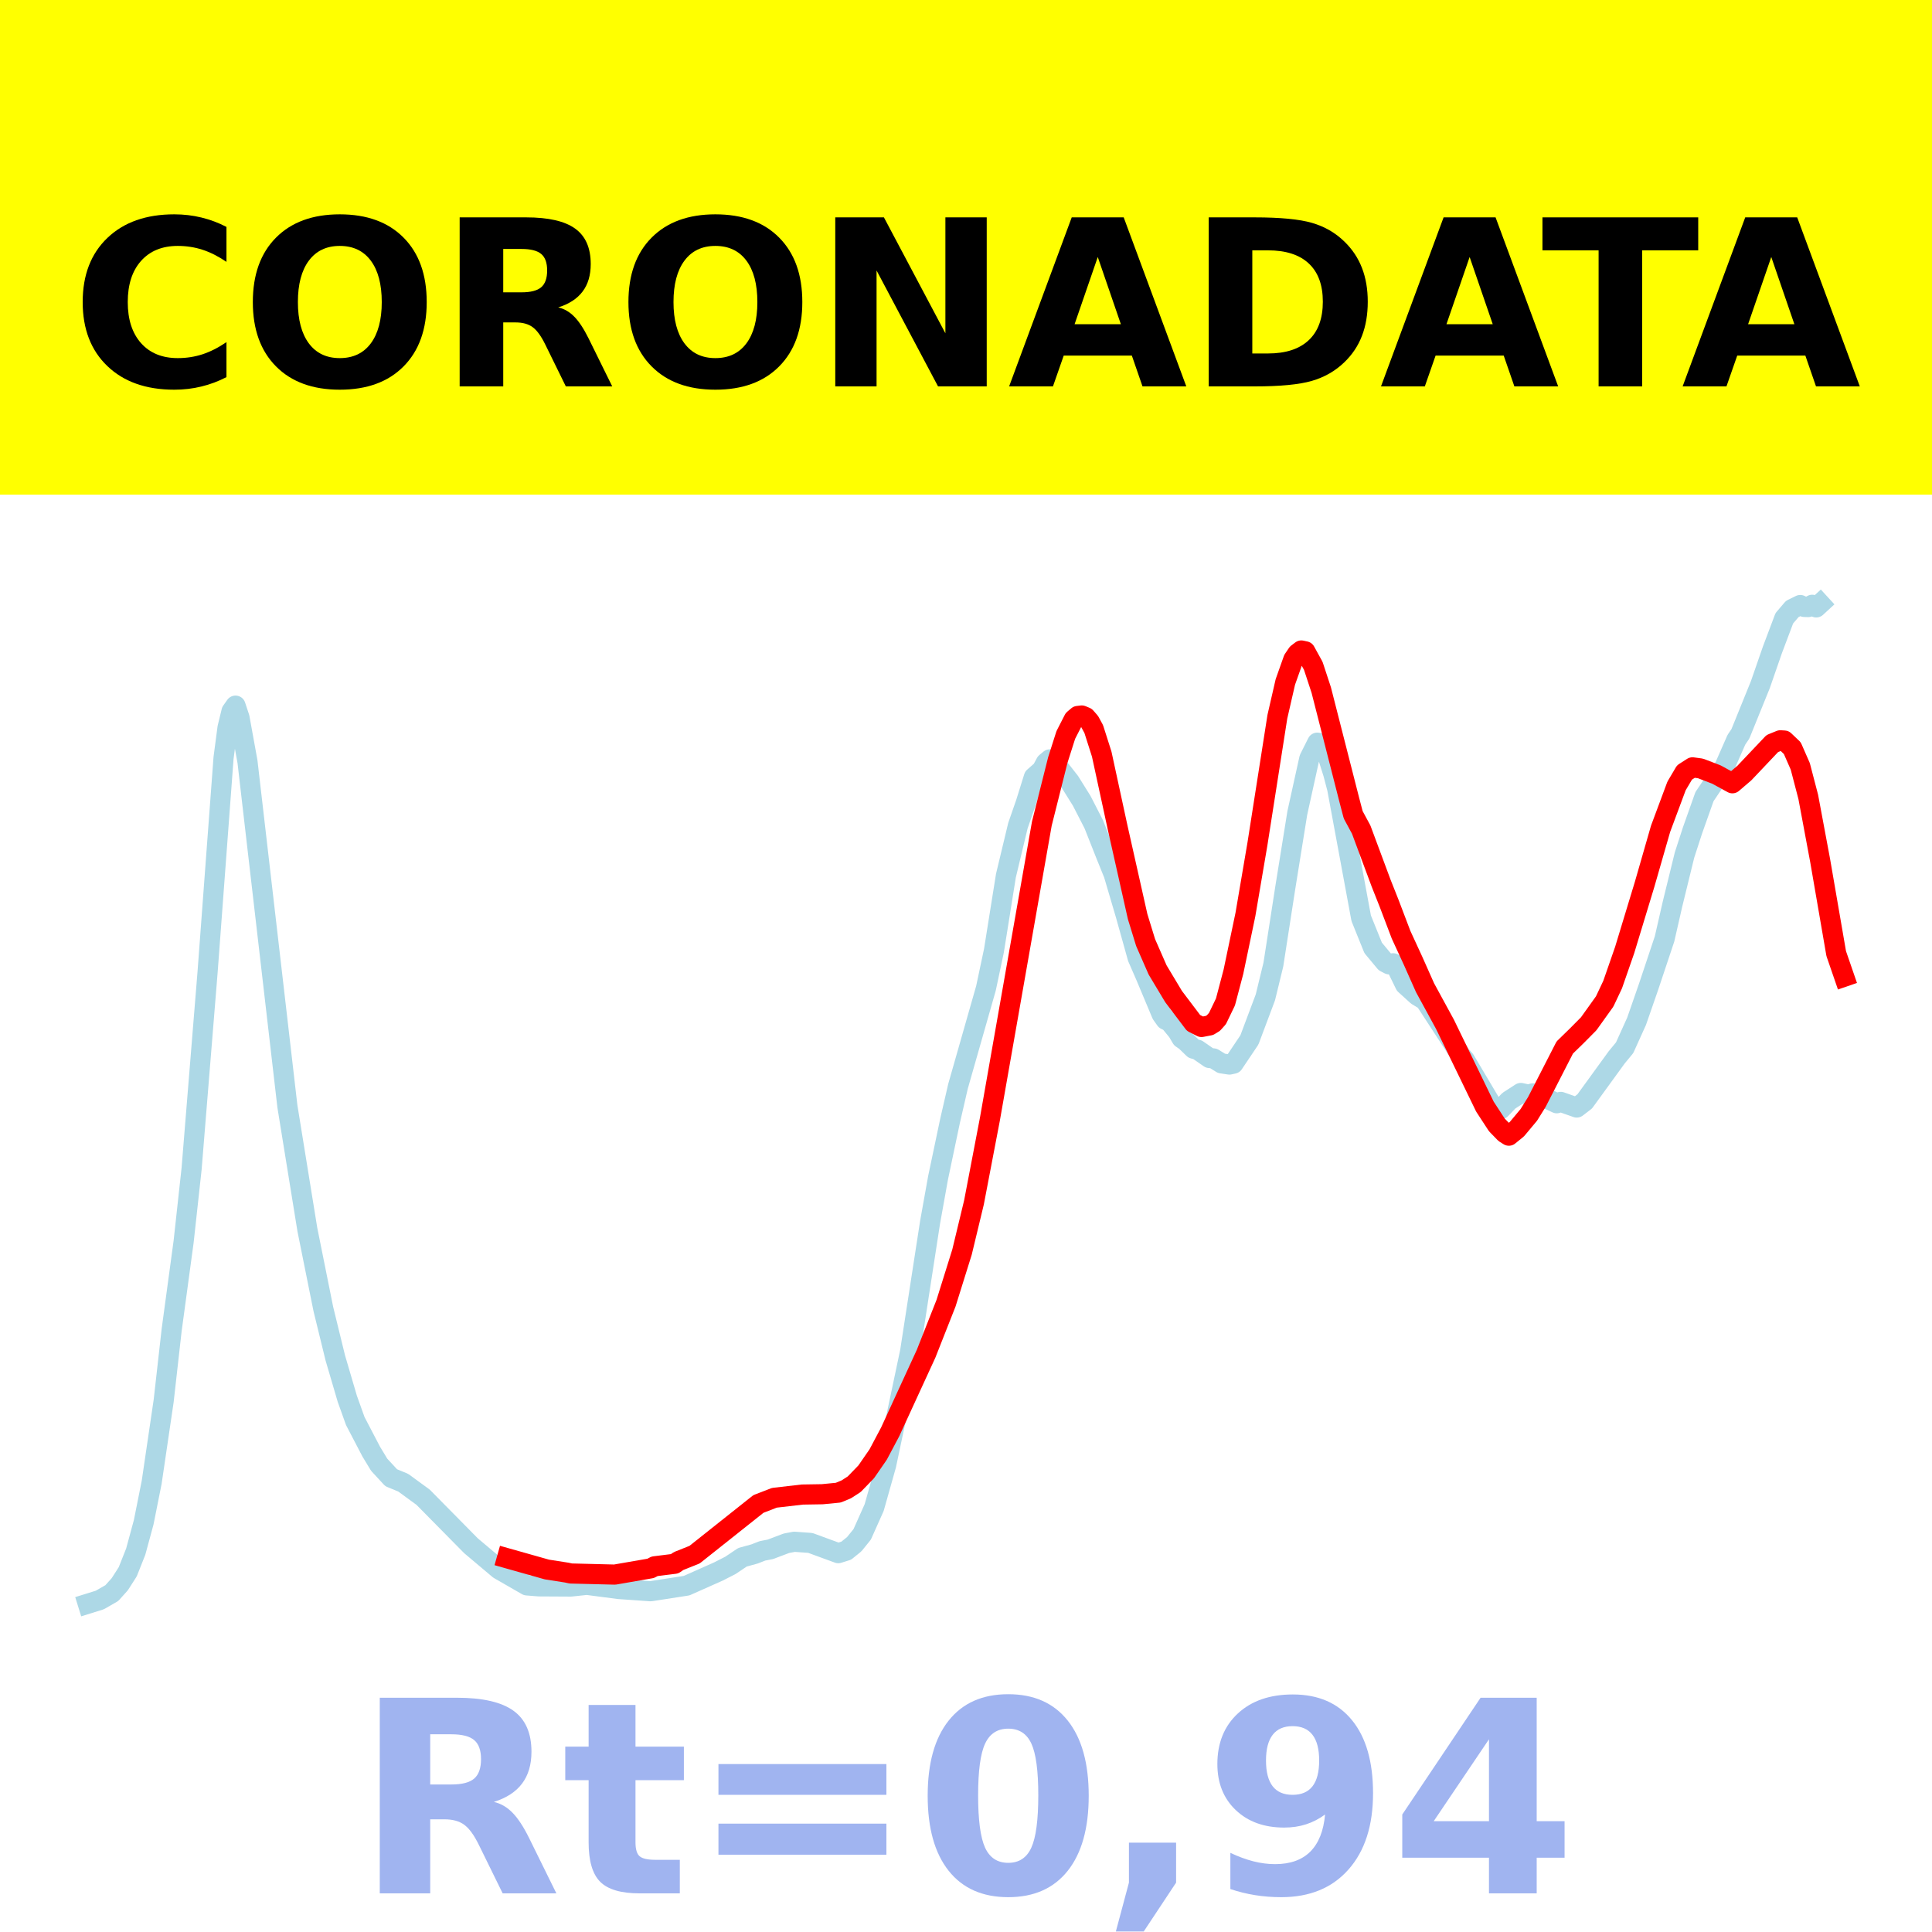
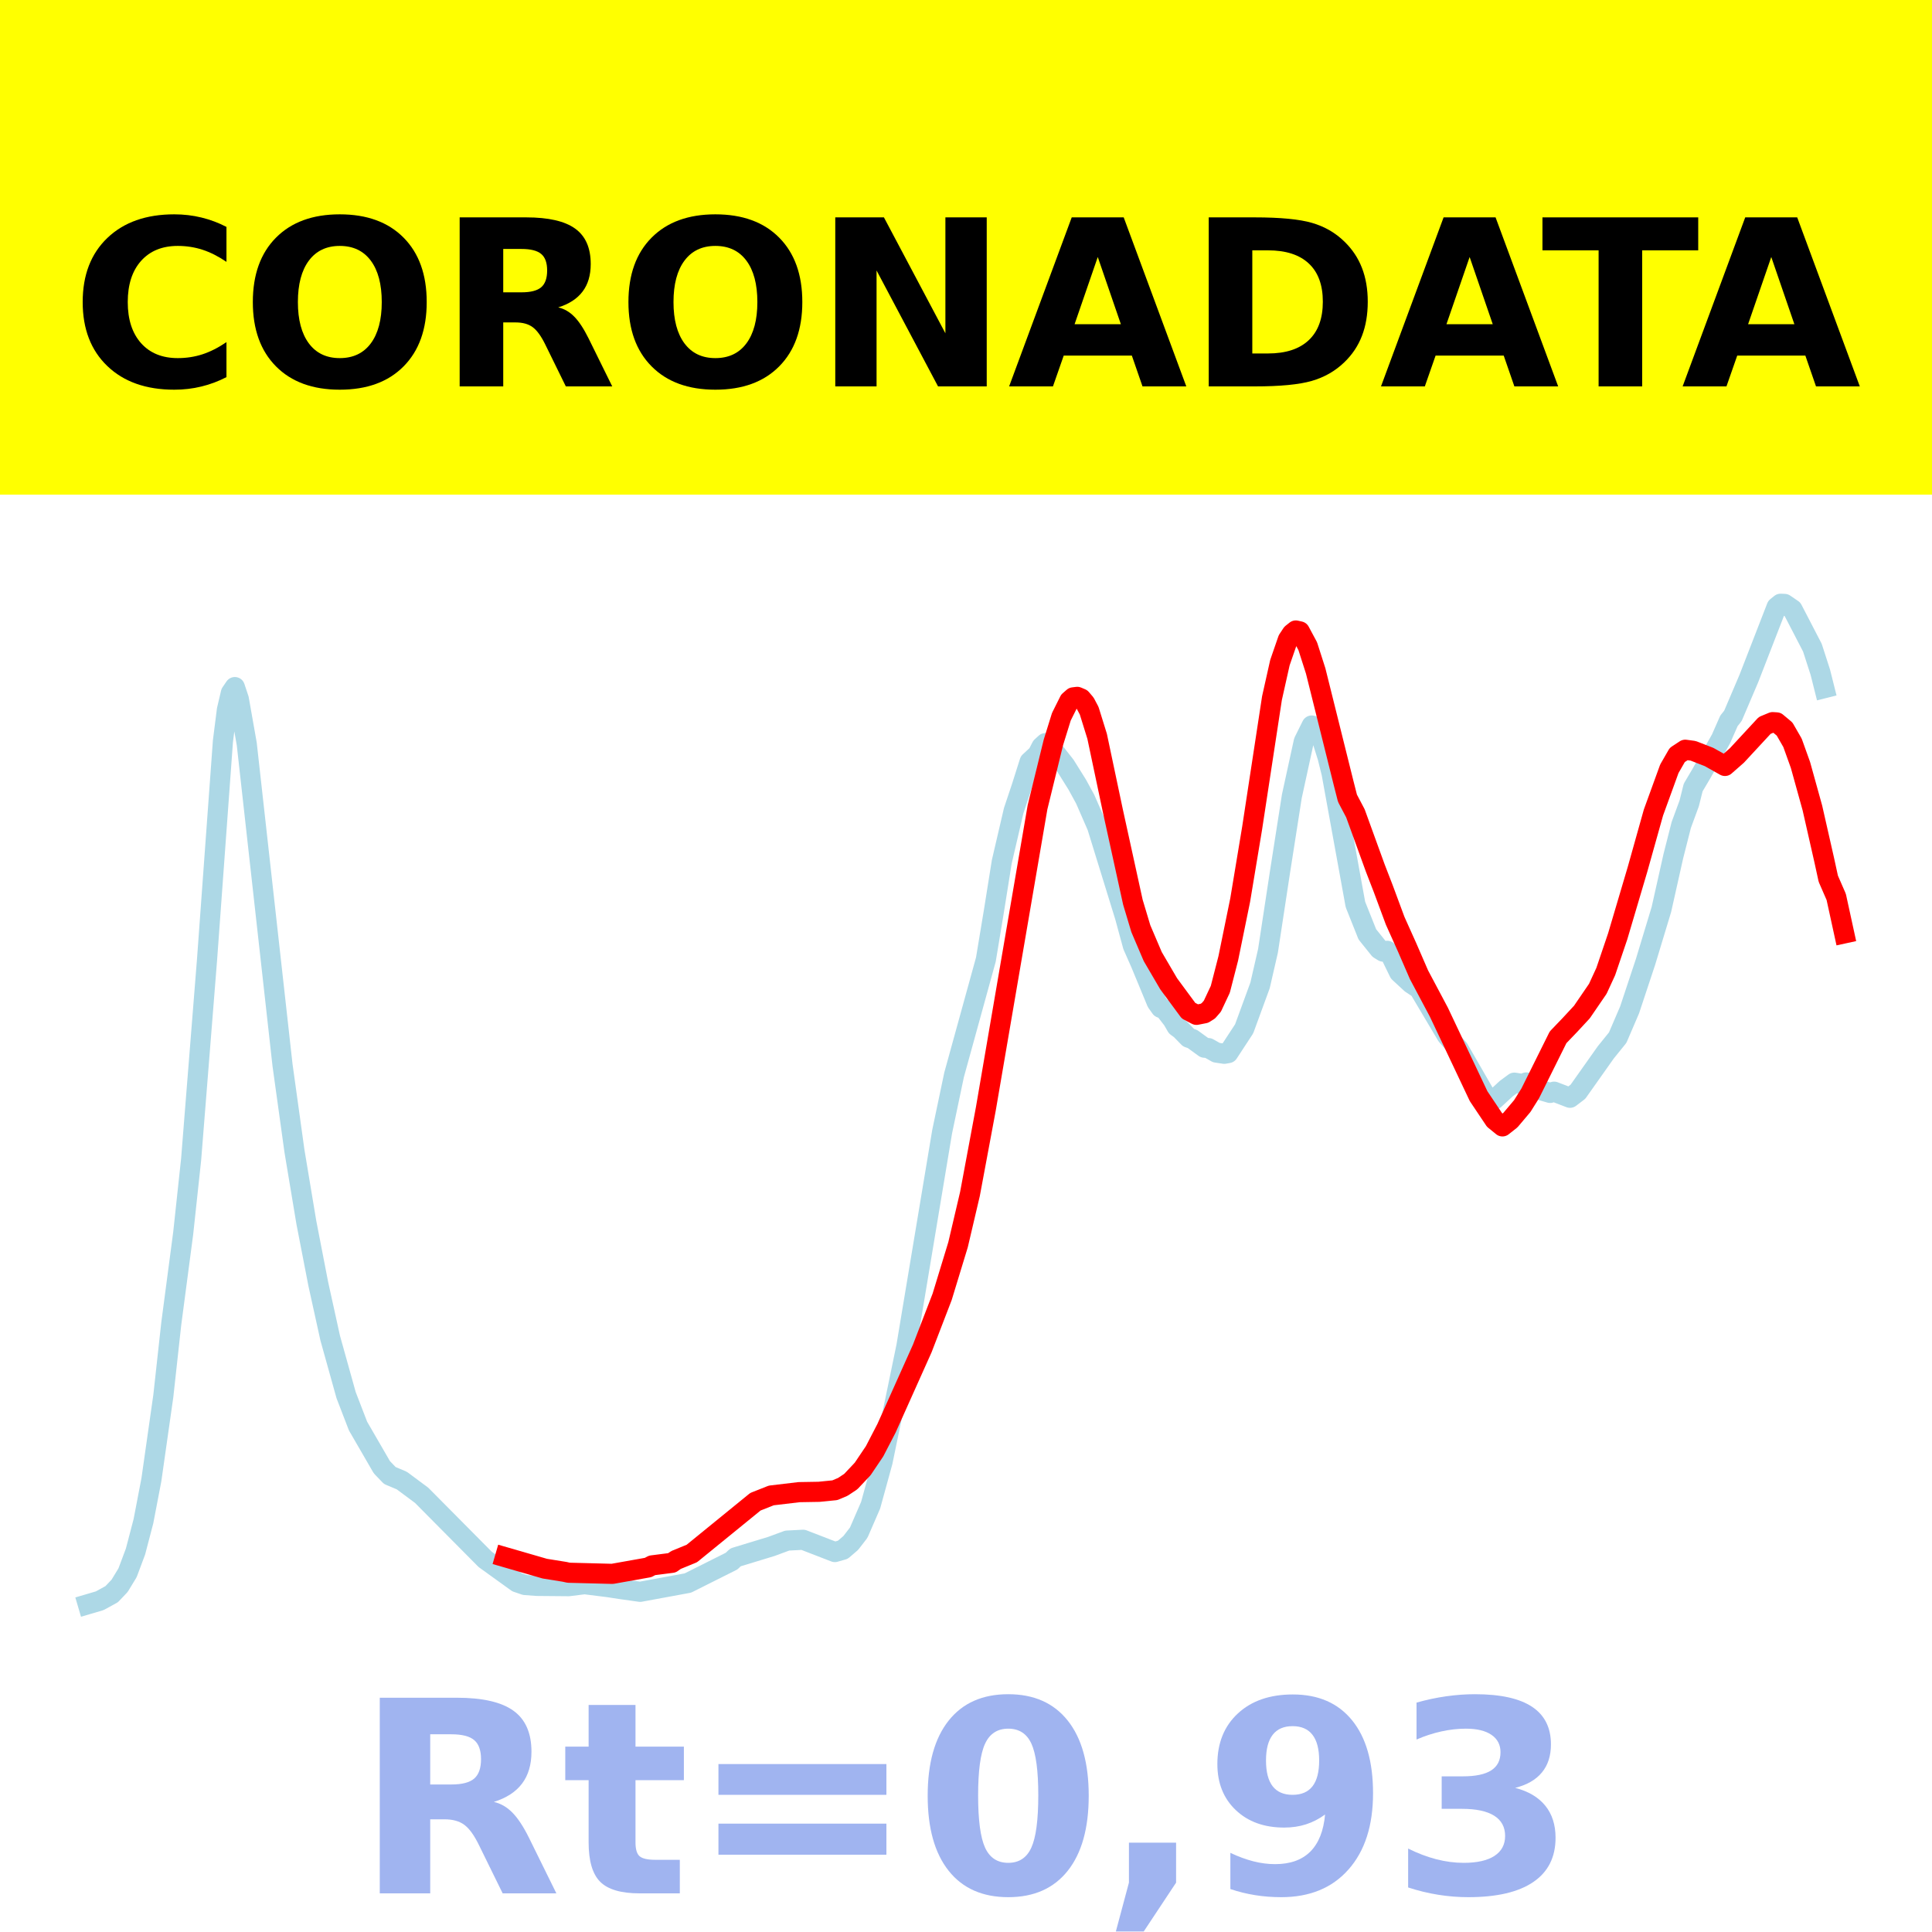
<svg xmlns="http://www.w3.org/2000/svg" xmlns:xlink="http://www.w3.org/1999/xlink" height="144pt" version="1.1" viewBox="0 0 144 144" width="144pt">
  <defs>
    <style type="text/css">*{stroke-linecap:butt;stroke-linejoin:round;}</style>
  </defs>
  <g id="figure_1">
    <g id="patch_1">
      <path d="M 0 144  L 144 144  L 144 0  L 0 0  z " style="fill:#ffffff;" />
    </g>
    <g id="axes_1">
      <g id="patch_2">
        <path d="M 0 144  L 144 144  L 144 0  L 0 0  z " style="fill:#ffffff;" />
      </g>
      <g id="line2d_1">
-         <path clip-path="url(#p8d9dcea400)" d="M 6.545 119.533  L 7.438 119.255  L 8.331 118.742  L 8.926 118.081  L 9.521 117.15  L 10.116 115.651  L 10.711 113.459  L 11.306 110.475  L 12.198 104.419  L 12.793 99.138  L 13.686 92.547  L 14.281 87.109  L 15.471 72.465  L 16.661 56.497  L 16.959 54.237  L 17.256 53.015  L 17.554 52.594  L 17.851 53.491  L 18.446 56.769  L 21.421 82.461  L 22.909 91.647  L 24.099 97.565  L 24.992 101.216  L 25.884 104.252  L 26.479 105.914  L 27.669 108.195  L 28.264 109.176  L 29.157 110.142  L 30.05 110.509  L 31.537 111.595  L 35.107 115.213  L 37.19 116.968  L 39.273 118.166  L 40.165 118.238  L 42.545 118.251  L 43.736 118.124  L 46.116 118.436  L 48.496 118.602  L 51.174 118.186  L 53.554 117.127  L 54.446 116.671  L 55.339 116.07  L 56.231 115.825  L 56.826 115.593  L 57.421 115.477  L 58.612 115.026  L 59.207 114.914  L 60.397 115  L 62.479 115.763  L 63.074 115.578  L 63.669 115.097  L 64.264 114.36  L 65.157 112.36  L 66.05 109.19  L 67.835 100.733  L 69.322 91.106  L 69.917 87.79  L 70.81 83.546  L 71.405 80.964  L 73.488 73.661  L 74.083 70.853  L 74.975 65.269  L 75.868 61.546  L 76.463 59.831  L 77.058 57.925  L 77.653 57.402  L 77.95 56.849  L 78.248 56.6  L 78.545 56.745  L 79.736 58.264  L 80.628 59.694  L 81.521 61.433  L 82.413 63.687  L 83.008 65.159  L 83.901 68.188  L 84.793 71.382  L 85.388 72.748  L 86.281 74.876  L 86.579 75.59  L 86.876 76.008  L 87.174 76.153  L 87.769 76.88  L 88.066 77.384  L 88.364 77.59  L 88.959 78.165  L 89.256 78.241  L 90.149 78.859  L 90.446 78.887  L 91.041 79.256  L 91.636 79.346  L 91.934 79.28  L 93.124 77.508  L 94.314 74.338  L 94.909 71.893  L 95.802 66.137  L 96.694 60.593  L 97.587 56.541  L 98.182 55.354  L 98.479 55.399  L 98.777 55.769  L 99.372 57.654  L 99.669 58.785  L 101.455 68.44  L 102.347 70.65  L 103.24 71.722  L 103.537 71.876  L 103.835 71.796  L 104.132 72.169  L 104.727 73.389  L 105.62 74.2  L 106.215 74.561  L 108.893 78.672  L 109.19 79.008  L 111.273 82.516  L 111.57 82.68  L 111.868 82.665  L 112.463 82.04  L 113.355 81.464  L 113.95 81.593  L 114.248 81.493  L 114.545 81.533  L 116.033 82.231  L 116.331 82.129  L 117.521 82.549  L 118.116 82.092  L 120.496 78.814  L 121.091 78.091  L 121.983 76.117  L 122.876 73.546  L 124.066 69.979  L 124.661 67.375  L 125.554 63.728  L 126.149 61.896  L 127.041 59.377  L 128.529 57.167  L 129.421 55.137  L 129.719 54.696  L 131.207 51.028  L 132.099 48.453  L 132.992 46.083  L 133.587 45.387  L 134.182 45.095  L 134.479 45.237  L 134.777 45.247  L 135.074 45.076  L 135.372 45.273  L 135.669 45  L 135.669 45  " style="fill:none;stroke:#add8e6;stroke-linecap:square;stroke-width:1.5;" />
+         <path clip-path="url(#pf02a2a5f1c)" d="M 6.545 119.572  L 7.434 119.31  L 8.323 118.822  L 8.915 118.198  L 9.507 117.225  L 10.1 115.642  L 10.692 113.378  L 11.284 110.29  L 12.173 104.05  L 12.765 98.661  L 13.654 91.924  L 14.246 86.412  L 15.431 71.534  L 16.615 55.252  L 16.912 52.907  L 17.208 51.645  L 17.504 51.211  L 17.8 52.099  L 18.392 55.452  L 21.058 79.388  L 21.947 85.791  L 22.835 91.123  L 23.724 95.706  L 24.612 99.737  L 25.797 103.985  L 26.685 106.29  L 28.462 109.359  L 29.055 109.976  L 29.943 110.349  L 31.424 111.449  L 36.163 116.227  L 38.532 117.934  L 39.125 118.136  L 40.013 118.203  L 42.383 118.224  L 43.567 118.076  L 45.344 118.299  L 46.233 118.436  L 47.714 118.644  L 51.268 117.99  L 54.526 116.357  L 54.822 116.076  L 57.487 115.264  L 58.672 114.827  L 59.857 114.765  L 62.226 115.681  L 62.819 115.511  L 63.411 115.003  L 64.003 114.236  L 64.892 112.188  L 65.78 108.956  L 67.557 100.348  L 70.223 84.344  L 71.111 80.116  L 73.481 71.52  L 74.073 67.95  L 74.666 64.234  L 75.554 60.421  L 76.146 58.651  L 76.739 56.779  L 77.331 56.23  L 77.627 55.657  L 77.923 55.387  L 78.22 55.553  L 79.404 57.061  L 80.293 58.484  L 80.885 59.568  L 81.774 61.607  L 83.847 68.32  L 84.439 70.494  L 85.032 71.84  L 86.216 74.701  L 86.513 75.118  L 86.809 75.238  L 87.401 76.005  L 87.697 76.517  L 87.993 76.734  L 88.586 77.341  L 88.882 77.444  L 89.77 78.089  L 90.067 78.118  L 90.659 78.454  L 91.251 78.543  L 91.548 78.49  L 92.732 76.681  L 93.917 73.445  L 94.509 70.867  L 95.398 65.028  L 96.286 59.35  L 97.175 55.27  L 97.767 54.076  L 98.063 54.153  L 98.36 54.557  L 98.952 56.439  L 99.248 57.629  L 101.025 67.413  L 101.914 69.641  L 102.802 70.747  L 103.098 70.93  L 103.394 70.867  L 103.691 71.268  L 104.283 72.483  L 105.172 73.306  L 105.764 73.697  L 107.837 77.189  L 108.726 78.188  L 110.799 81.788  L 111.095 81.985  L 111.391 81.948  L 112.28 81.129  L 112.872 80.695  L 113.464 80.792  L 113.761 80.679  L 114.353 80.856  L 114.945 81.287  L 115.538 81.459  L 115.834 81.367  L 117.019 81.822  L 117.611 81.371  L 119.684 78.439  L 120.573 77.339  L 121.461 75.27  L 122.646 71.698  L 123.831 67.784  L 124.719 63.819  L 125.311 61.489  L 125.904 59.877  L 126.2 58.694  L 126.792 57.694  L 128.273 55.075  L 128.865 53.729  L 129.162 53.356  L 130.346 50.579  L 132.42 45.238  L 132.716 45  L 133.012 45.013  L 133.604 45.418  L 135.085 48.274  L 135.677 50.108  L 135.974 51.291  L 135.974 51.291  " style="fill:none;stroke:#add8e6;stroke-linecap:square;stroke-width:1.5;" />
      </g>
      <g id="line2d_2">
-         <path clip-path="url(#p8d9dcea400)" d="M 37.785 116.141  L 40.76 116.981  L 42.248 117.214  L 42.545 117.279  L 45.818 117.361  L 48.496 116.897  L 48.793 116.742  L 50.281 116.556  L 50.579 116.351  L 51.769 115.876  L 56.529 112.096  L 57.719 111.636  L 59.802 111.395  L 61.289 111.371  L 62.479 111.255  L 63.074 111.009  L 63.669 110.625  L 64.562 109.702  L 65.455 108.408  L 66.347 106.725  L 69.025 100.901  L 70.512 97.132  L 71.702 93.326  L 72.595 89.619  L 73.785 83.396  L 77.653 61.386  L 78.843 56.648  L 79.438 54.78  L 80.033 53.617  L 80.331 53.364  L 80.628 53.328  L 80.926 53.453  L 81.223 53.792  L 81.521 54.341  L 82.116 56.209  L 83.306 61.702  L 84.793 68.319  L 85.388 70.254  L 86.281 72.292  L 87.471 74.276  L 88.959 76.244  L 89.554 76.546  L 90.149 76.431  L 90.446 76.248  L 90.744 75.914  L 91.339 74.68  L 91.934 72.423  L 92.826 68.163  L 93.719 62.92  L 95.207 53.422  L 95.802 50.829  L 96.397 49.151  L 96.694 48.712  L 96.992 48.483  L 97.289 48.547  L 97.884 49.627  L 98.479 51.436  L 100.562 59.594  L 100.86 60.732  L 101.455 61.832  L 102.942 65.829  L 103.537 67.328  L 104.43 69.676  L 105.322 71.612  L 106.215 73.619  L 107.702 76.349  L 110.678 82.483  L 111.57 83.849  L 112.165 84.461  L 112.463 84.647  L 113.058 84.164  L 113.95 83.096  L 114.545 82.141  L 116.628 78.076  L 117.521 77.206  L 118.413 76.306  L 119.603 74.643  L 120.198 73.383  L 121.091 70.814  L 122.579 65.915  L 123.769 61.776  L 124.959 58.582  L 125.554 57.574  L 126.149 57.193  L 126.744 57.274  L 127.934 57.73  L 129.124 58.381  L 130.017 57.617  L 132.099 55.419  L 132.694 55.177  L 132.992 55.196  L 133.587 55.762  L 134.182 57.119  L 134.777 59.397  L 135.669 64.171  L 136.86 71.073  L 137.455 72.799  L 137.455 72.799  " style="fill:none;stroke:#ff0000;stroke-linecap:square;stroke-width:1.5;" />
+         <path clip-path="url(#pf02a2a5f1c)" d="M 37.644 116.061  L 40.606 116.918  L 42.086 117.156  L 42.383 117.222  L 45.64 117.306  L 48.306 116.832  L 48.602 116.674  L 50.083 116.484  L 50.379 116.275  L 51.564 115.79  L 56.303 111.931  L 57.487 111.462  L 59.561 111.216  L 61.042 111.191  L 62.226 111.073  L 62.819 110.822  L 63.411 110.43  L 64.299 109.487  L 65.188 108.167  L 66.077 106.449  L 68.742 100.503  L 70.223 96.656  L 71.408 92.771  L 72.296 88.987  L 73.481 82.634  L 77.331 60.166  L 78.516 55.329  L 79.108 53.422  L 79.701 52.234  L 79.997 51.977  L 80.293 51.94  L 80.589 52.067  L 80.885 52.414  L 81.181 52.974  L 81.774 54.881  L 82.958 60.488  L 84.439 67.243  L 85.032 69.218  L 85.92 71.299  L 87.105 73.324  L 88.586 75.332  L 89.178 75.641  L 89.77 75.524  L 90.067 75.337  L 90.363 74.996  L 90.955 73.737  L 91.548 71.432  L 92.436 67.084  L 93.325 61.732  L 94.805 52.035  L 95.398 49.389  L 95.99 47.676  L 96.286 47.228  L 96.582 46.993  L 96.879 47.059  L 97.471 48.162  L 98.063 50.009  L 100.137 58.336  L 100.433 59.498  L 101.025 60.621  L 102.506 64.701  L 103.098 66.231  L 103.987 68.628  L 104.875 70.605  L 105.764 72.653  L 107.245 75.44  L 110.206 81.702  L 111.391 83.471  L 111.984 83.955  L 112.576 83.488  L 113.464 82.436  L 114.057 81.488  L 116.13 77.315  L 117.019 76.388  L 117.907 75.43  L 119.092 73.698  L 119.684 72.412  L 120.573 69.79  L 122.053 64.789  L 123.238 60.563  L 124.423 57.3  L 125.015 56.27  L 125.608 55.881  L 126.2 55.961  L 127.385 56.423  L 128.569 57.089  L 129.458 56.309  L 131.531 54.07  L 132.123 53.824  L 132.42 53.843  L 133.012 54.338  L 133.604 55.367  L 134.197 57.019  L 135.085 60.219  L 135.974 64.136  L 136.27 65.495  L 136.862 66.853  L 137.455 69.571  L 137.455 69.571  " style="fill:none;stroke:#ff0000;stroke-linecap:square;stroke-width:1.5;" />
      </g>
      <g id="patch_3">
-         <path d="M 0 144  L 0 -0  " style="fill:none;stroke:#ffffff;stroke-linecap:square;stroke-linejoin:miter;stroke-width:0.8;" />
+         <path d="M 0 144  L 0 0  " style="fill:none;stroke:#ffffff;stroke-linecap:square;stroke-linejoin:miter;stroke-width:0.8;" />
      </g>
      <g id="patch_4">
-         <path d="M 144 144  L 144 -0  " style="fill:none;stroke:#ffffff;stroke-linecap:square;stroke-linejoin:miter;stroke-width:0.8;" />
+         <path d="M 144 144  L 144 0  " style="fill:none;stroke:#ffffff;stroke-linecap:square;stroke-linejoin:miter;stroke-width:0.8;" />
      </g>
      <g id="patch_5">
        <path d="M 0 144  L 144 144  " style="fill:none;stroke:#ffffff;stroke-linecap:square;stroke-linejoin:miter;stroke-width:0.8;" />
      </g>
      <g id="patch_6">
        <path d="M 0 0  L 144 0  " style="fill:none;stroke:#ffffff;stroke-linecap:square;stroke-linejoin:miter;stroke-width:0.8;" />
      </g>
    </g>
    <g id="text_1">
      <g id="patch_7">
        <path d="M -64.848 36.368  L 208.848 36.368  L 208.848 -7.654  L -64.848 -7.654  z " style="fill:#ffff00;stroke:#ffff00;stroke-linejoin:miter;" />
      </g>
      <g transform="translate(72 9.45018)scale(0.1728 -0.1728)" />
      <g transform="translate(-60.87375 28.8)scale(0.1728 -0.1728)">
        <defs>
          <path id="DejaVuSans-Bold-32" />
          <path d="M 67 4  Q 61.812 1.312 56.203 -0.047  Q 50.594 -1.422 44.484 -1.422  Q 26.266 -1.422 15.625 8.766  Q 4.984 18.953 4.984 36.375  Q 4.984 53.859 15.625 64.031  Q 26.266 74.219 44.484 74.219  Q 50.594 74.219 56.203 72.844  Q 61.812 71.484 67 68.797  L 67 53.719  Q 61.766 57.281 56.688 58.938  Q 51.609 60.594 46 60.594  Q 35.938 60.594 30.172 54.141  Q 24.422 47.703 24.422 36.375  Q 24.422 25.094 30.172 18.641  Q 35.938 12.203 46 12.203  Q 51.609 12.203 56.688 13.859  Q 61.766 15.531 67 19.094  z " id="DejaVuSans-Bold-67" />
          <path d="M 42.484 60.594  Q 33.891 60.594 29.156 54.25  Q 24.422 47.906 24.422 36.375  Q 24.422 24.906 29.156 18.547  Q 33.891 12.203 42.484 12.203  Q 51.125 12.203 55.859 18.547  Q 60.594 24.906 60.594 36.375  Q 60.594 47.906 55.859 54.25  Q 51.125 60.594 42.484 60.594  z M 42.484 74.219  Q 60.062 74.219 70.016 64.156  Q 79.984 54.109 79.984 36.375  Q 79.984 18.703 70.016 8.641  Q 60.062 -1.422 42.484 -1.422  Q 24.953 -1.422 14.969 8.641  Q 4.984 18.703 4.984 36.375  Q 4.984 54.109 14.969 64.156  Q 24.953 74.219 42.484 74.219  z " id="DejaVuSans-Bold-79" />
          <path d="M 35.891 40.578  Q 41.797 40.578 44.359 42.766  Q 46.922 44.969 46.922 50  Q 46.922 54.984 44.359 57.125  Q 41.797 59.281 35.891 59.281  L 27.984 59.281  L 27.984 40.578  z M 27.984 27.594  L 27.984 0  L 9.188 0  L 9.188 72.906  L 37.891 72.906  Q 52.297 72.906 59 68.062  Q 65.719 63.234 65.719 52.781  Q 65.719 45.562 62.219 40.922  Q 58.734 36.281 51.703 34.078  Q 55.562 33.203 58.609 30.094  Q 61.672 27 64.797 20.703  L 75 0  L 54.984 0  L 46.094 18.109  Q 43.406 23.578 40.641 25.578  Q 37.891 27.594 33.297 27.594  z " id="DejaVuSans-Bold-82" />
          <path d="M 9.188 72.906  L 30.172 72.906  L 56.688 22.906  L 56.688 72.906  L 74.516 72.906  L 74.516 0  L 53.516 0  L 27 50  L 27 0  L 9.188 0  z " id="DejaVuSans-Bold-78" />
          <path d="M 53.422 13.281  L 24.031 13.281  L 19.391 0  L 0.484 0  L 27.484 72.906  L 49.906 72.906  L 76.906 0  L 58.016 0  z M 28.719 26.812  L 48.688 26.812  L 38.719 55.812  z " id="DejaVuSans-Bold-65" />
          <path d="M 27.984 58.688  L 27.984 14.203  L 34.719 14.203  Q 46.234 14.203 52.312 19.922  Q 58.406 25.641 58.406 36.531  Q 58.406 47.359 52.344 53.016  Q 46.297 58.688 34.719 58.688  z M 9.188 72.906  L 29 72.906  Q 45.609 72.906 53.734 70.531  Q 61.859 68.172 67.672 62.5  Q 72.797 57.562 75.281 51.109  Q 77.781 44.672 77.781 36.531  Q 77.781 28.266 75.281 21.797  Q 72.797 15.328 67.672 10.406  Q 61.812 4.734 53.609 2.359  Q 45.406 0 29 0  L 9.188 0  z " id="DejaVuSans-Bold-68" />
          <path d="M 0.484 72.906  L 67.672 72.906  L 67.672 58.688  L 43.5 58.688  L 43.5 0  L 24.703 0  L 24.703 58.688  L 0.484 58.688  z " id="DejaVuSans-Bold-84" />
        </defs>
        <use xlink:href="#DejaVuSans-Bold-32" />
        <use x="34.814" xlink:href="#DejaVuSans-Bold-32" />
        <use x="69.629" xlink:href="#DejaVuSans-Bold-32" />
        <use x="104.443" xlink:href="#DejaVuSans-Bold-32" />
        <use x="139.258" xlink:href="#DejaVuSans-Bold-32" />
        <use x="174.072" xlink:href="#DejaVuSans-Bold-32" />
        <use x="208.887" xlink:href="#DejaVuSans-Bold-32" />
        <use x="243.701" xlink:href="#DejaVuSans-Bold-32" />
        <use x="278.516" xlink:href="#DejaVuSans-Bold-32" />
        <use x="313.33" xlink:href="#DejaVuSans-Bold-32" />
        <use x="348.145" xlink:href="#DejaVuSans-Bold-32" />
        <use x="382.959" xlink:href="#DejaVuSans-Bold-67" />
        <use x="456.348" xlink:href="#DejaVuSans-Bold-79" />
        <use x="541.357" xlink:href="#DejaVuSans-Bold-82" />
        <use x="618.359" xlink:href="#DejaVuSans-Bold-79" />
        <use x="703.369" xlink:href="#DejaVuSans-Bold-78" />
        <use x="787.061" xlink:href="#DejaVuSans-Bold-65" />
        <use x="864.453" xlink:href="#DejaVuSans-Bold-68" />
        <use x="947.461" xlink:href="#DejaVuSans-Bold-65" />
        <use x="1017.104" xlink:href="#DejaVuSans-Bold-84" />
        <use x="1077.566" xlink:href="#DejaVuSans-Bold-65" />
        <use x="1154.959" xlink:href="#DejaVuSans-Bold-32" />
        <use x="1189.773" xlink:href="#DejaVuSans-Bold-32" />
        <use x="1224.588" xlink:href="#DejaVuSans-Bold-32" />
        <use x="1259.402" xlink:href="#DejaVuSans-Bold-32" />
        <use x="1294.217" xlink:href="#DejaVuSans-Bold-32" />
        <use x="1329.031" xlink:href="#DejaVuSans-Bold-32" />
        <use x="1363.846" xlink:href="#DejaVuSans-Bold-32" />
        <use x="1398.66" xlink:href="#DejaVuSans-Bold-32" />
        <use x="1433.475" xlink:href="#DejaVuSans-Bold-32" />
        <use x="1468.289" xlink:href="#DejaVuSans-Bold-32" />
        <use x="1503.104" xlink:href="#DejaVuSans-Bold-32" />
      </g>
    </g>
    <g id="text_2">
      <g style="fill:#4169e1;opacity:0.5;" transform="translate(26.46875 141.12)scale(0.2 -0.2)">
        <defs>
          <path d="M 27.484 70.219  L 27.484 54.688  L 45.516 54.688  L 45.516 42.188  L 27.484 42.188  L 27.484 19  Q 27.484 15.188 29 13.844  Q 30.516 12.5 35.016 12.5  L 44 12.5  L 44 0  L 29 0  Q 18.656 0 14.328 4.312  Q 10.016 8.641 10.016 19  L 10.016 42.188  L 1.312 42.188  L 1.312 54.688  L 10.016 54.688  L 10.016 70.219  z " id="DejaVuSans-Bold-116" />
          <path d="M 10.594 48.188  L 73.188 48.188  L 73.188 36.719  L 10.594 36.719  z M 10.594 25.984  L 73.188 25.984  L 73.188 14.406  L 10.594 14.406  z " id="DejaVuSans-Bold-61" />
          <path d="M 46 36.531  Q 46 50.203 43.438 55.781  Q 40.875 61.375 34.812 61.375  Q 28.766 61.375 26.172 55.781  Q 23.578 50.203 23.578 36.531  Q 23.578 22.703 26.172 17.031  Q 28.766 11.375 34.812 11.375  Q 40.828 11.375 43.406 17.031  Q 46 22.703 46 36.531  z M 64.797 36.375  Q 64.797 18.266 56.984 8.422  Q 49.172 -1.422 34.812 -1.422  Q 20.406 -1.422 12.594 8.422  Q 4.781 18.266 4.781 36.375  Q 4.781 54.547 12.594 64.375  Q 20.406 74.219 34.812 74.219  Q 49.172 74.219 56.984 64.375  Q 64.797 54.547 64.797 36.375  z " id="DejaVuSans-Bold-48" />
          <path d="M 10.203 18.891  L 27.781 18.891  L 27.781 4  L 15.719 -14.203  L 5.328 -14.203  L 10.203 4  z " id="DejaVuSans-Bold-44" />
          <path d="M 10.016 1.609  L 10.016 15.094  Q 14.5 12.984 18.594 11.938  Q 22.703 10.891 26.703 10.891  Q 35.109 10.891 39.797 15.547  Q 44.484 20.219 45.312 29.391  Q 42 26.953 38.234 25.734  Q 34.469 24.516 30.078 24.516  Q 18.891 24.516 12.031 31.031  Q 5.172 37.547 5.172 48.188  Q 5.172 59.969 12.812 67.047  Q 20.453 74.125 33.297 74.125  Q 47.562 74.125 55.375 64.5  Q 63.188 54.891 63.188 37.312  Q 63.188 19.234 54.047 8.906  Q 44.922 -1.422 29 -1.422  Q 23.875 -1.422 19.188 -0.656  Q 14.5 0.094 10.016 1.609  z M 33.203 36.719  Q 38.141 36.719 40.625 39.906  Q 43.109 43.109 43.109 49.516  Q 43.109 55.859 40.625 59.078  Q 38.141 62.312 33.203 62.312  Q 28.266 62.312 25.781 59.078  Q 23.297 55.859 23.297 49.516  Q 23.297 43.109 25.781 39.906  Q 28.266 36.719 33.203 36.719  z " id="DejaVuSans-Bold-57" />
-           <path d="M 36.812 57.422  L 16.219 26.906  L 36.812 26.906  z M 33.688 72.906  L 54.594 72.906  L 54.594 26.906  L 64.984 26.906  L 64.984 13.281  L 54.594 13.281  L 54.594 0  L 36.812 0  L 36.812 13.281  L 4.5 13.281  L 4.5 29.391  z " id="DejaVuSans-Bold-52" />
+           <path d="M 46.578 39.312  Q 53.953 37.406 57.781 32.688  Q 61.625 27.984 61.625 20.703  Q 61.625 9.859 53.312 4.219  Q 45.016 -1.422 29.109 -1.422  Q 23.484 -1.422 17.844 -0.516  Q 12.203 0.391 6.688 2.203  L 6.688 16.703  Q 11.969 14.062 17.156 12.719  Q 22.359 11.375 27.391 11.375  Q 34.859 11.375 38.844 13.953  Q 42.828 16.547 42.828 21.391  Q 42.828 26.375 38.75 28.938  Q 34.672 31.5 26.703 31.5  L 19.188 31.5  L 19.188 43.609  L 27.094 43.609  Q 34.188 43.609 37.641 45.828  Q 41.109 48.047 41.109 52.594  Q 41.109 56.781 37.734 59.078  Q 34.375 61.375 28.219 61.375  Q 23.688 61.375 19.047 60.344  Q 14.406 59.328 9.812 57.328  L 9.812 71.094  Q 15.375 72.656 20.844 73.438  Q 26.312 74.219 31.594 74.219  Q 45.797 74.219 52.844 69.547  Q 59.906 64.891 59.906 55.516  Q 59.906 49.125 56.531 45.047  Q 53.172 40.969 46.578 39.312  z " id="DejaVuSans-Bold-51" />
        </defs>
        <use xlink:href="#DejaVuSans-Bold-82" />
        <use x="77.002" xlink:href="#DejaVuSans-Bold-116" />
        <use x="124.805" xlink:href="#DejaVuSans-Bold-61" />
        <use x="208.594" xlink:href="#DejaVuSans-Bold-48" />
        <use x="278.174" xlink:href="#DejaVuSans-Bold-44" />
        <use x="316.162" xlink:href="#DejaVuSans-Bold-57" />
-         <use x="385.742" xlink:href="#DejaVuSans-Bold-52" />
+         <use x="385.742" xlink:href="#DejaVuSans-Bold-51" />
      </g>
    </g>
  </g>
  <defs>
-     <clipPath id="p8d9dcea400">
+     <clipPath id="pf02a2a5f1c">
      <rect height="144" width="144" x="0" y="0" />
    </clipPath>
  </defs>
</svg>
